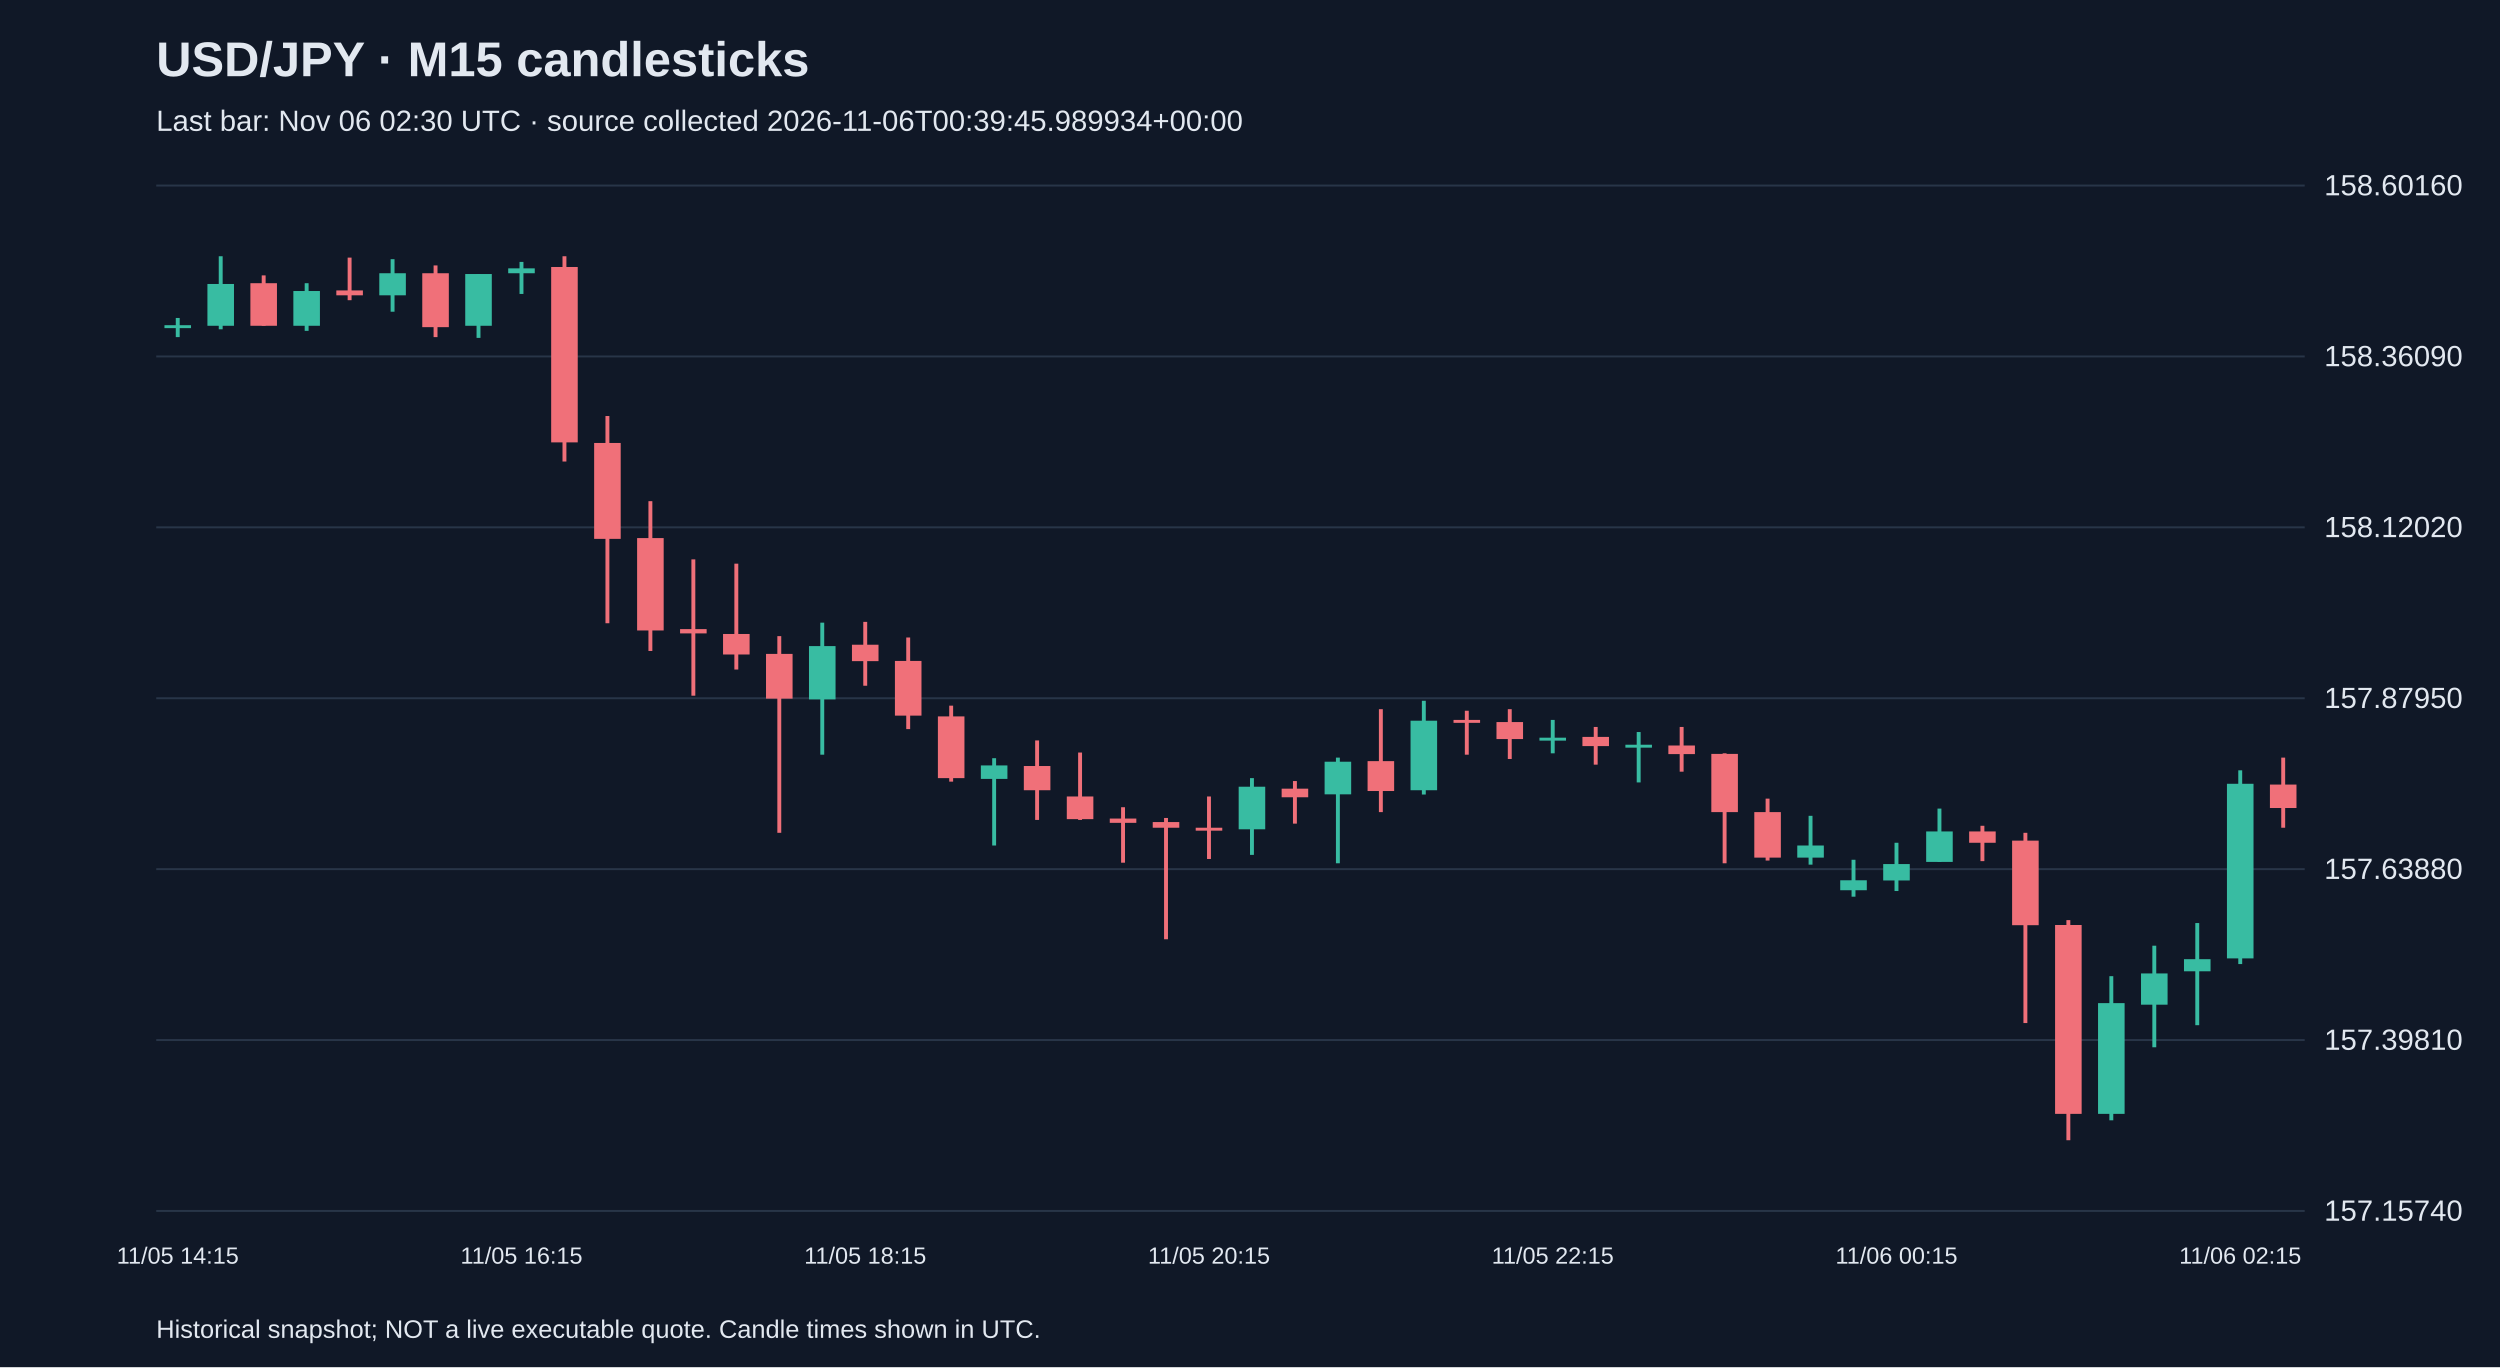
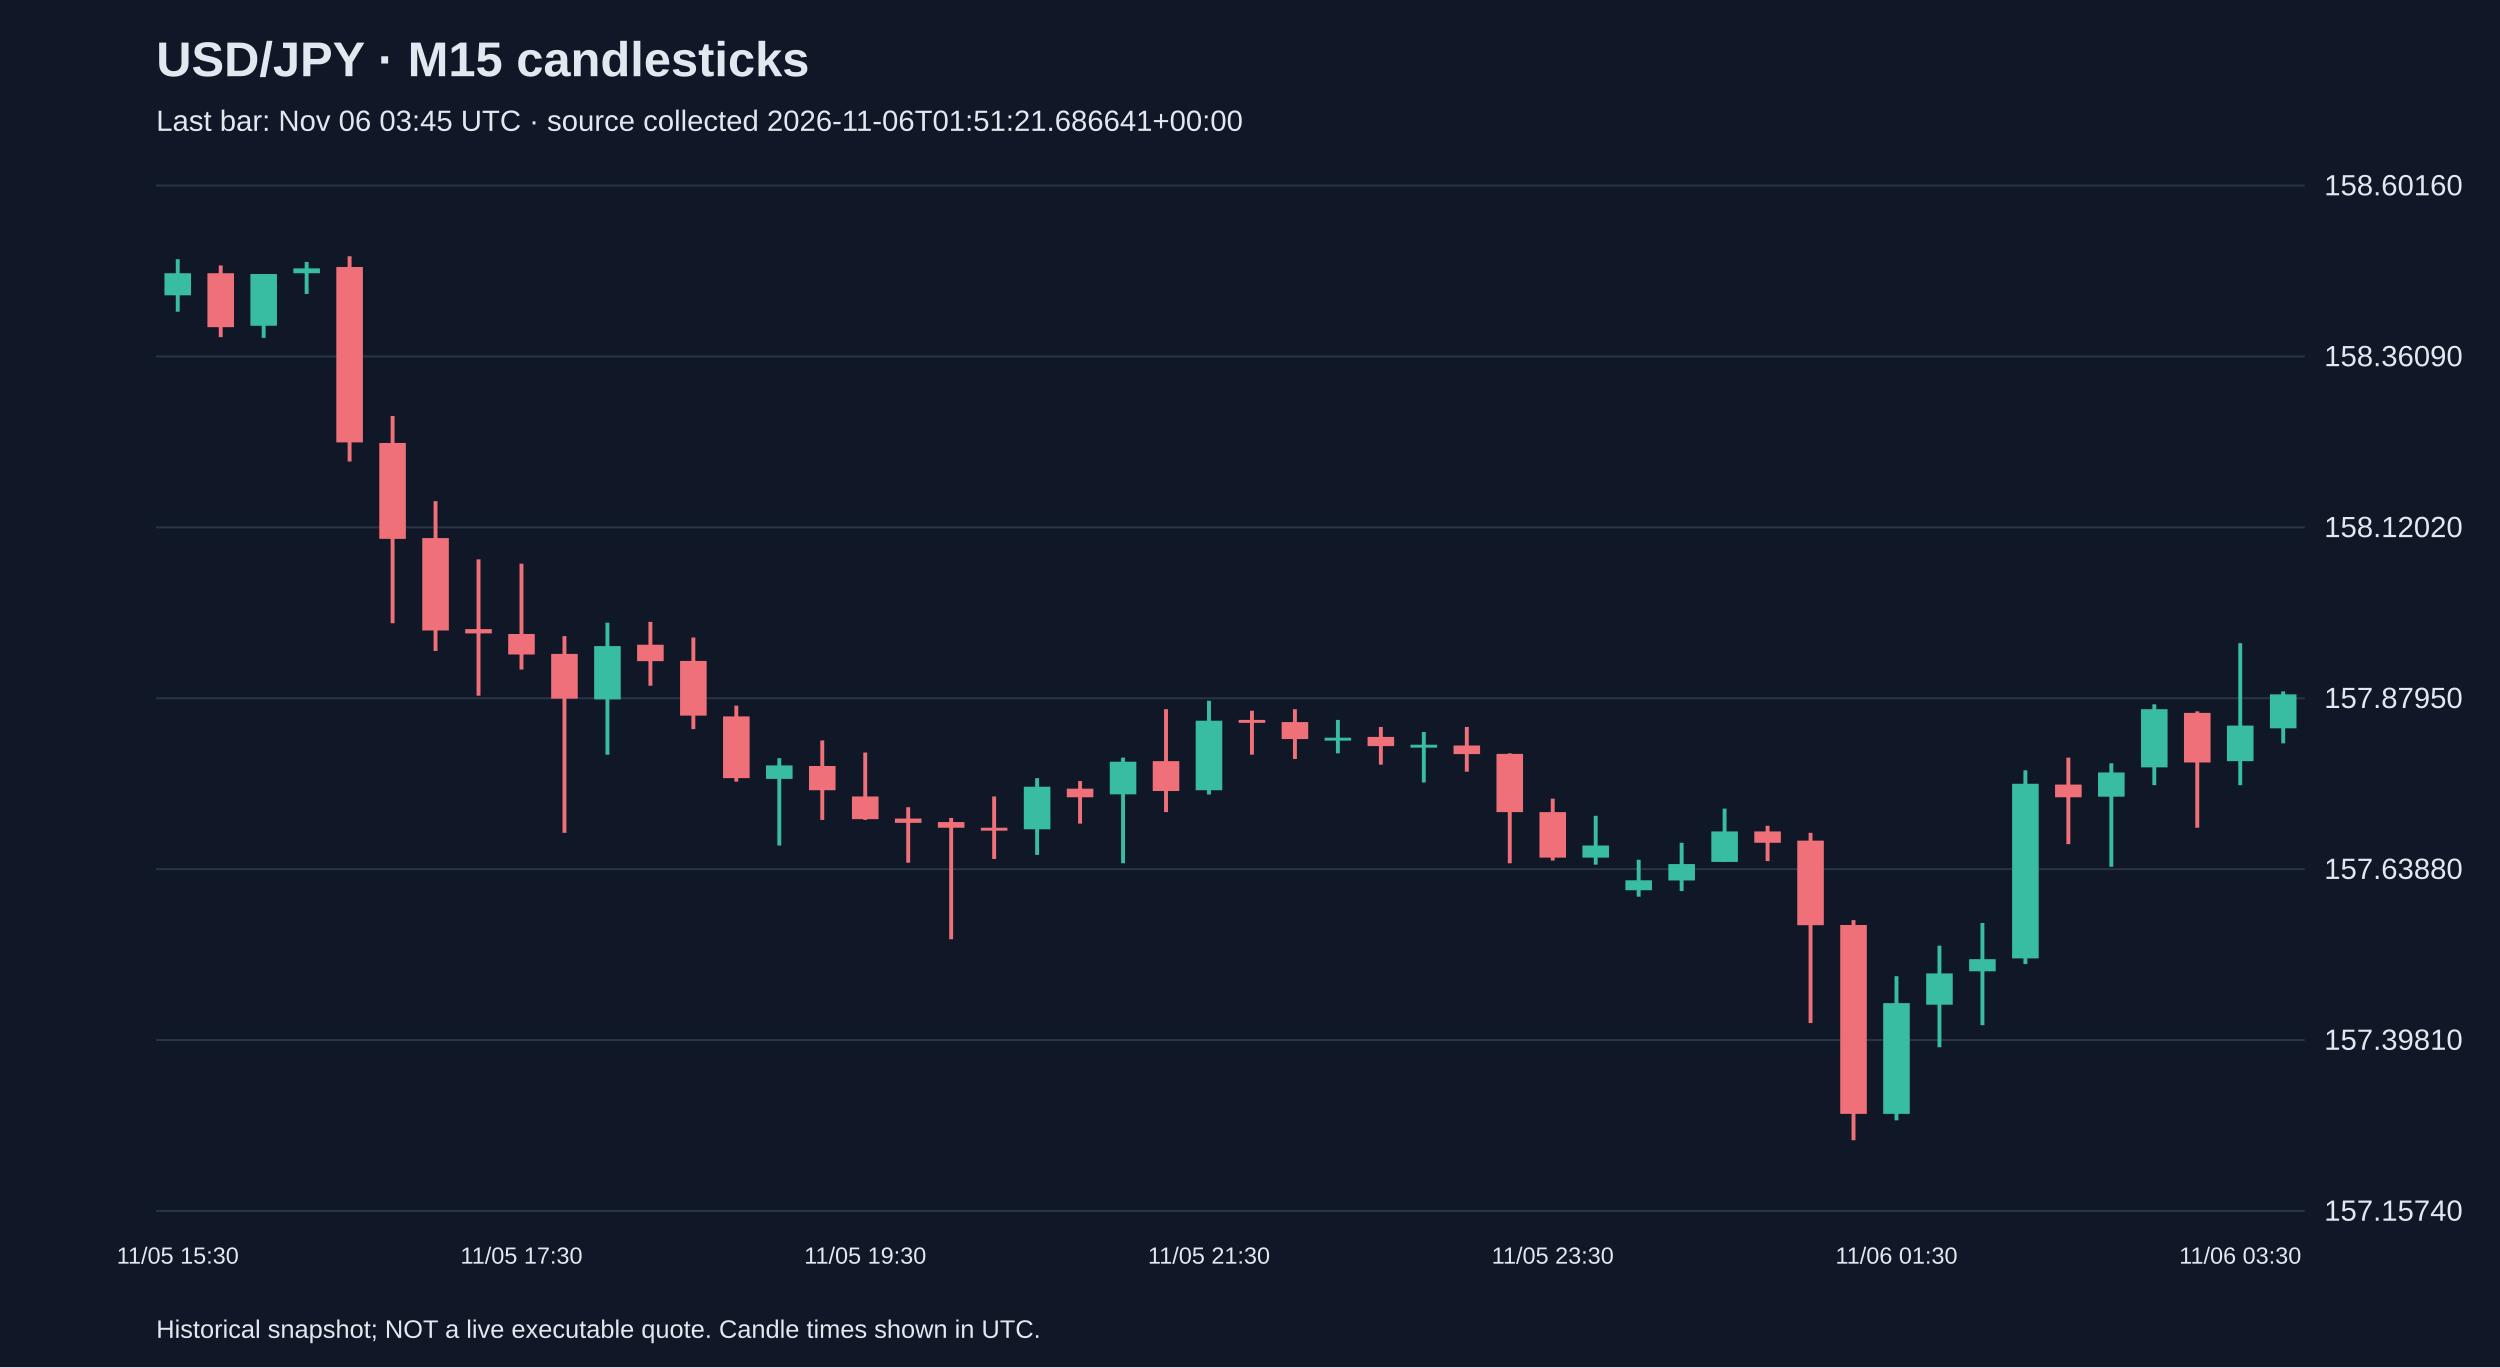
<svg xmlns="http://www.w3.org/2000/svg" viewBox="0 0 1280 700">
  <rect width="100%" height="100%" fill="#101827" />
  <style>text{font-family:Arial,sans-serif;fill:#e2e8f0}</style>
  <text x="80" y="39" font-size="25" font-weight="bold">USD/JPY · M15 candlesticks</text>
-   <text x="80" y="67" font-size="15" fill="#a6b1c5">Last bar: Nov 06 02:30 UTC · source collected 2026-11-06T00:39:45.989934+00:00</text>
+   <text x="80" y="67" font-size="15" fill="#a6b1c5">Last bar: Nov 06 03:45 UTC · source collected 2026-11-06T01:51:21.686641+00:00</text>
  <line x1="80" y1="620.0" x2="1180" y2="620.0" stroke="#283548" />
  <text x="1190" y="625.0" font-size="15">157.15740</text>
  <line x1="80" y1="532.5" x2="1180" y2="532.5" stroke="#283548" />
  <text x="1190" y="537.5" font-size="15">157.39810</text>
  <line x1="80" y1="445.0" x2="1180" y2="445.0" stroke="#283548" />
  <text x="1190" y="450.0" font-size="15">157.63880</text>
  <line x1="80" y1="357.5" x2="1180" y2="357.5" stroke="#283548" />
  <text x="1190" y="362.5" font-size="15">157.87950</text>
  <line x1="80" y1="270.0" x2="1180" y2="270.0" stroke="#283548" />
  <text x="1190" y="275.0" font-size="15">158.12020</text>
  <line x1="80" y1="182.5" x2="1180" y2="182.5" stroke="#283548" />
  <text x="1190" y="187.5" font-size="15">158.36090</text>
  <line x1="80" y1="95.0" x2="1180" y2="95.0" stroke="#283548" />
  <text x="1190" y="100.0" font-size="15">158.60160</text>
-   <line x1="91.0" y1="162.8" x2="91.0" y2="172.6" stroke="#38bca2" stroke-width="2" />
-   <rect x="84.2" y="166.5" width="13.6" height="1.5" fill="#38bca2" />
-   <text x="91.0" y="647" text-anchor="middle" font-size="12">11/05 14:15</text>
-   <line x1="113.0" y1="131.2" x2="113.0" y2="168.6" stroke="#38bca2" stroke-width="2" />
-   <rect x="106.2" y="145.4" width="13.6" height="21.4" fill="#38bca2" />
-   <line x1="135.0" y1="141.0" x2="135.0" y2="166.8" stroke="#f07079" stroke-width="2" />
-   <rect x="128.2" y="145.0" width="13.6" height="21.8" fill="#f07079" />
-   <line x1="157.0" y1="145.0" x2="157.0" y2="169.4" stroke="#38bca2" stroke-width="2" />
-   <rect x="150.2" y="149.0" width="13.6" height="17.8" fill="#38bca2" />
-   <line x1="179.0" y1="131.9" x2="179.0" y2="153.7" stroke="#f07079" stroke-width="2" />
-   <rect x="172.2" y="148.7" width="13.6" height="2.5" fill="#f07079" />
-   <line x1="201.0" y1="132.7" x2="201.0" y2="159.6" stroke="#38bca2" stroke-width="2" />
-   <rect x="194.2" y="139.9" width="13.6" height="11.3" fill="#38bca2" />
-   <line x1="223.0" y1="135.9" x2="223.0" y2="172.6" stroke="#f07079" stroke-width="2" />
-   <rect x="216.2" y="139.9" width="13.6" height="27.6" fill="#f07079" />
-   <line x1="245.0" y1="140.3" x2="245.0" y2="173.0" stroke="#38bca2" stroke-width="2" />
-   <rect x="238.2" y="140.3" width="13.6" height="26.5" fill="#38bca2" />
-   <line x1="267.0" y1="134.1" x2="267.0" y2="150.5" stroke="#38bca2" stroke-width="2" />
-   <rect x="260.2" y="137.4" width="13.6" height="2.5" fill="#38bca2" />
-   <text x="267.0" y="647" text-anchor="middle" font-size="12">11/05 16:15</text>
-   <line x1="289.0" y1="131.2" x2="289.0" y2="236.3" stroke="#f07079" stroke-width="2" />
-   <rect x="282.2" y="136.7" width="13.6" height="89.8" fill="#f07079" />
-   <line x1="311.0" y1="213.0" x2="311.0" y2="319.1" stroke="#f07079" stroke-width="2" />
-   <rect x="304.2" y="226.8" width="13.6" height="49.1" fill="#f07079" />
-   <line x1="333.0" y1="256.6" x2="333.0" y2="333.3" stroke="#f07079" stroke-width="2" />
-   <rect x="326.2" y="275.5" width="13.6" height="47.3" fill="#f07079" />
-   <line x1="355.0" y1="286.4" x2="355.0" y2="356.2" stroke="#f07079" stroke-width="2" />
-   <rect x="348.2" y="322.1" width="13.6" height="2.2" fill="#f07079" />
-   <line x1="377.0" y1="288.6" x2="377.0" y2="342.8" stroke="#f07079" stroke-width="2" />
-   <rect x="370.2" y="324.6" width="13.6" height="10.5" fill="#f07079" />
-   <line x1="399.0" y1="325.7" x2="399.0" y2="426.4" stroke="#f07079" stroke-width="2" />
-   <rect x="392.2" y="334.8" width="13.6" height="22.9" fill="#f07079" />
-   <line x1="421.0" y1="318.8" x2="421.0" y2="386.4" stroke="#38bca2" stroke-width="2" />
-   <rect x="414.2" y="330.8" width="13.6" height="27.3" fill="#38bca2" />
-   <line x1="443.0" y1="318.4" x2="443.0" y2="351.1" stroke="#f07079" stroke-width="2" />
-   <rect x="436.2" y="330.1" width="13.6" height="8.4" fill="#f07079" />
-   <text x="443.0" y="647" text-anchor="middle" font-size="12">11/05 18:15</text>
-   <line x1="465.0" y1="326.4" x2="465.0" y2="373.3" stroke="#f07079" stroke-width="2" />
-   <rect x="458.2" y="338.4" width="13.6" height="28.0" fill="#f07079" />
-   <line x1="487.0" y1="361.3" x2="487.0" y2="400.2" stroke="#f07079" stroke-width="2" />
-   <rect x="480.2" y="366.8" width="13.6" height="31.6" fill="#f07079" />
-   <line x1="509.0" y1="388.2" x2="509.0" y2="432.9" stroke="#38bca2" stroke-width="2" />
-   <rect x="502.2" y="391.9" width="13.6" height="6.9" fill="#38bca2" />
-   <line x1="531.0" y1="379.1" x2="531.0" y2="419.8" stroke="#f07079" stroke-width="2" />
-   <rect x="524.2" y="392.2" width="13.6" height="12.4" fill="#f07079" />
-   <line x1="553.0" y1="385.3" x2="553.0" y2="419.8" stroke="#f07079" stroke-width="2" />
-   <rect x="546.2" y="407.8" width="13.6" height="11.6" fill="#f07079" />
-   <line x1="575.0" y1="413.3" x2="575.0" y2="441.7" stroke="#f07079" stroke-width="2" />
-   <rect x="568.2" y="419.1" width="13.6" height="2.2" fill="#f07079" />
-   <line x1="597.0" y1="418.8" x2="597.0" y2="480.9" stroke="#f07079" stroke-width="2" />
-   <rect x="590.2" y="420.9" width="13.6" height="2.9" fill="#f07079" />
-   <line x1="619.0" y1="407.8" x2="619.0" y2="439.8" stroke="#f07079" stroke-width="2" />
-   <rect x="612.2" y="423.8" width="13.6" height="1.5" fill="#f07079" />
-   <text x="619.0" y="647" text-anchor="middle" font-size="12">11/05 20:15</text>
-   <line x1="641.0" y1="398.4" x2="641.0" y2="437.7" stroke="#38bca2" stroke-width="2" />
-   <rect x="634.2" y="402.8" width="13.6" height="21.8" fill="#38bca2" />
-   <line x1="663.0" y1="399.9" x2="663.0" y2="421.7" stroke="#f07079" stroke-width="2" />
-   <rect x="656.2" y="403.8" width="13.6" height="4.4" fill="#f07079" />
-   <line x1="685.0" y1="387.9" x2="685.0" y2="442.0" stroke="#38bca2" stroke-width="2" />
-   <rect x="678.2" y="390.0" width="13.6" height="16.7" fill="#38bca2" />
-   <line x1="707.0" y1="363.1" x2="707.0" y2="415.8" stroke="#f07079" stroke-width="2" />
-   <rect x="700.2" y="389.7" width="13.6" height="15.3" fill="#f07079" />
-   <line x1="729.0" y1="358.8" x2="729.0" y2="406.8" stroke="#38bca2" stroke-width="2" />
-   <rect x="722.2" y="369.0" width="13.6" height="35.6" fill="#38bca2" />
-   <line x1="751.0" y1="363.9" x2="751.0" y2="386.4" stroke="#f07079" stroke-width="2" />
-   <rect x="744.2" y="368.6" width="13.6" height="1.5" fill="#f07079" />
-   <line x1="773.0" y1="363.1" x2="773.0" y2="388.6" stroke="#f07079" stroke-width="2" />
-   <rect x="766.2" y="369.7" width="13.6" height="8.7" fill="#f07079" />
-   <line x1="795.0" y1="368.6" x2="795.0" y2="385.7" stroke="#38bca2" stroke-width="2" />
-   <rect x="788.2" y="377.7" width="13.6" height="1.5" fill="#38bca2" />
-   <text x="795.0" y="647" text-anchor="middle" font-size="12">11/05 22:15</text>
-   <line x1="817.0" y1="372.2" x2="817.0" y2="391.5" stroke="#f07079" stroke-width="2" />
-   <rect x="810.2" y="377.3" width="13.6" height="4.7" fill="#f07079" />
-   <line x1="839.0" y1="374.8" x2="839.0" y2="400.6" stroke="#38bca2" stroke-width="2" />
-   <rect x="832.2" y="381.3" width="13.6" height="1.5" fill="#38bca2" />
-   <line x1="861.0" y1="372.2" x2="861.0" y2="395.1" stroke="#f07079" stroke-width="2" />
-   <rect x="854.2" y="381.7" width="13.6" height="4.4" fill="#f07079" />
-   <line x1="883.0" y1="385.7" x2="883.0" y2="442.0" stroke="#f07079" stroke-width="2" />
-   <rect x="876.2" y="386.0" width="13.6" height="29.8" fill="#f07079" />
-   <line x1="905.0" y1="408.9" x2="905.0" y2="440.6" stroke="#f07079" stroke-width="2" />
-   <rect x="898.2" y="415.8" width="13.6" height="23.3" fill="#f07079" />
-   <line x1="927.0" y1="417.7" x2="927.0" y2="442.7" stroke="#38bca2" stroke-width="2" />
-   <rect x="920.2" y="432.9" width="13.6" height="6.2" fill="#38bca2" />
-   <line x1="949.0" y1="440.2" x2="949.0" y2="459.1" stroke="#38bca2" stroke-width="2" />
-   <rect x="942.2" y="450.7" width="13.6" height="5.1" fill="#38bca2" />
-   <line x1="971.0" y1="431.5" x2="971.0" y2="456.2" stroke="#38bca2" stroke-width="2" />
-   <rect x="964.2" y="442.4" width="13.6" height="8.4" fill="#38bca2" />
-   <text x="971.0" y="647" text-anchor="middle" font-size="12">11/06 00:15</text>
-   <line x1="993.0" y1="414.0" x2="993.0" y2="441.3" stroke="#38bca2" stroke-width="2" />
-   <rect x="986.2" y="425.7" width="13.6" height="15.6" fill="#38bca2" />
-   <line x1="1015.0" y1="422.8" x2="1015.0" y2="440.9" stroke="#f07079" stroke-width="2" />
-   <rect x="1008.2" y="425.7" width="13.6" height="5.8" fill="#f07079" />
-   <line x1="1037.0" y1="426.4" x2="1037.0" y2="523.8" stroke="#f07079" stroke-width="2" />
-   <rect x="1030.2" y="430.4" width="13.6" height="43.3" fill="#f07079" />
-   <line x1="1059.0" y1="471.1" x2="1059.0" y2="583.8" stroke="#f07079" stroke-width="2" />
-   <rect x="1052.2" y="473.6" width="13.6" height="96.7" fill="#f07079" />
-   <line x1="1081.0" y1="499.8" x2="1081.0" y2="573.6" stroke="#38bca2" stroke-width="2" />
-   <rect x="1074.2" y="513.6" width="13.6" height="56.7" fill="#38bca2" />
-   <line x1="1103.0" y1="484.2" x2="1103.0" y2="536.2" stroke="#38bca2" stroke-width="2" />
-   <rect x="1096.2" y="498.4" width="13.6" height="16.0" fill="#38bca2" />
-   <line x1="1125.0" y1="472.6" x2="1125.0" y2="524.9" stroke="#38bca2" stroke-width="2" />
-   <rect x="1118.2" y="491.1" width="13.6" height="6.2" fill="#38bca2" />
-   <line x1="1147.0" y1="394.4" x2="1147.0" y2="493.6" stroke="#38bca2" stroke-width="2" />
-   <rect x="1140.2" y="401.3" width="13.6" height="89.4" fill="#38bca2" />
-   <text x="1147.0" y="647" text-anchor="middle" font-size="12">11/06 02:15</text>
-   <line x1="1169.0" y1="387.9" x2="1169.0" y2="423.8" stroke="#f07079" stroke-width="2" />
-   <rect x="1162.2" y="401.7" width="13.6" height="12.0" fill="#f07079" />
+   <line x1="91.0" y1="132.7" x2="91.0" y2="159.6" stroke="#38bca2" stroke-width="2" />
+   <rect x="84.2" y="139.9" width="13.6" height="11.3" fill="#38bca2" />
+   <text x="91.0" y="647" text-anchor="middle" font-size="12">11/05 15:30</text>
+   <line x1="113.0" y1="135.9" x2="113.0" y2="172.6" stroke="#f07079" stroke-width="2" />
+   <rect x="106.2" y="139.9" width="13.6" height="27.6" fill="#f07079" />
+   <line x1="135.0" y1="140.3" x2="135.0" y2="173.0" stroke="#38bca2" stroke-width="2" />
+   <rect x="128.2" y="140.3" width="13.6" height="26.5" fill="#38bca2" />
+   <line x1="157.0" y1="134.1" x2="157.0" y2="150.5" stroke="#38bca2" stroke-width="2" />
+   <rect x="150.2" y="137.4" width="13.6" height="2.5" fill="#38bca2" />
+   <line x1="179.0" y1="131.2" x2="179.0" y2="236.3" stroke="#f07079" stroke-width="2" />
+   <rect x="172.2" y="136.7" width="13.6" height="89.8" fill="#f07079" />
+   <line x1="201.0" y1="213.0" x2="201.0" y2="319.1" stroke="#f07079" stroke-width="2" />
+   <rect x="194.2" y="226.8" width="13.6" height="49.1" fill="#f07079" />
+   <line x1="223.0" y1="256.6" x2="223.0" y2="333.3" stroke="#f07079" stroke-width="2" />
+   <rect x="216.2" y="275.5" width="13.6" height="47.3" fill="#f07079" />
+   <line x1="245.0" y1="286.4" x2="245.0" y2="356.2" stroke="#f07079" stroke-width="2" />
+   <rect x="238.2" y="322.1" width="13.6" height="2.2" fill="#f07079" />
+   <line x1="267.0" y1="288.6" x2="267.0" y2="342.8" stroke="#f07079" stroke-width="2" />
+   <rect x="260.2" y="324.6" width="13.6" height="10.5" fill="#f07079" />
+   <text x="267.0" y="647" text-anchor="middle" font-size="12">11/05 17:30</text>
+   <line x1="289.0" y1="325.7" x2="289.0" y2="426.4" stroke="#f07079" stroke-width="2" />
+   <rect x="282.2" y="334.8" width="13.6" height="22.9" fill="#f07079" />
+   <line x1="311.0" y1="318.8" x2="311.0" y2="386.4" stroke="#38bca2" stroke-width="2" />
+   <rect x="304.2" y="330.8" width="13.6" height="27.3" fill="#38bca2" />
+   <line x1="333.0" y1="318.4" x2="333.0" y2="351.1" stroke="#f07079" stroke-width="2" />
+   <rect x="326.2" y="330.1" width="13.6" height="8.4" fill="#f07079" />
+   <line x1="355.0" y1="326.4" x2="355.0" y2="373.3" stroke="#f07079" stroke-width="2" />
+   <rect x="348.2" y="338.4" width="13.6" height="28.0" fill="#f07079" />
+   <line x1="377.0" y1="361.3" x2="377.0" y2="400.2" stroke="#f07079" stroke-width="2" />
+   <rect x="370.2" y="366.8" width="13.6" height="31.6" fill="#f07079" />
+   <line x1="399.0" y1="388.2" x2="399.0" y2="432.9" stroke="#38bca2" stroke-width="2" />
+   <rect x="392.2" y="391.9" width="13.6" height="6.9" fill="#38bca2" />
+   <line x1="421.0" y1="379.1" x2="421.0" y2="419.8" stroke="#f07079" stroke-width="2" />
+   <rect x="414.2" y="392.2" width="13.6" height="12.4" fill="#f07079" />
+   <line x1="443.0" y1="385.3" x2="443.0" y2="419.8" stroke="#f07079" stroke-width="2" />
+   <rect x="436.2" y="407.8" width="13.6" height="11.6" fill="#f07079" />
+   <text x="443.0" y="647" text-anchor="middle" font-size="12">11/05 19:30</text>
+   <line x1="465.0" y1="413.3" x2="465.0" y2="441.7" stroke="#f07079" stroke-width="2" />
+   <rect x="458.2" y="419.1" width="13.6" height="2.2" fill="#f07079" />
+   <line x1="487.0" y1="418.8" x2="487.0" y2="480.9" stroke="#f07079" stroke-width="2" />
+   <rect x="480.2" y="420.9" width="13.6" height="2.9" fill="#f07079" />
+   <line x1="509.0" y1="407.8" x2="509.0" y2="439.8" stroke="#f07079" stroke-width="2" />
+   <rect x="502.2" y="423.8" width="13.6" height="1.5" fill="#f07079" />
+   <line x1="531.0" y1="398.4" x2="531.0" y2="437.7" stroke="#38bca2" stroke-width="2" />
+   <rect x="524.2" y="402.8" width="13.6" height="21.8" fill="#38bca2" />
+   <line x1="553.0" y1="399.9" x2="553.0" y2="421.7" stroke="#f07079" stroke-width="2" />
+   <rect x="546.2" y="403.8" width="13.6" height="4.4" fill="#f07079" />
+   <line x1="575.0" y1="387.9" x2="575.0" y2="442.0" stroke="#38bca2" stroke-width="2" />
+   <rect x="568.2" y="390.0" width="13.6" height="16.7" fill="#38bca2" />
+   <line x1="597.0" y1="363.1" x2="597.0" y2="415.8" stroke="#f07079" stroke-width="2" />
+   <rect x="590.2" y="389.7" width="13.6" height="15.3" fill="#f07079" />
+   <line x1="619.0" y1="358.8" x2="619.0" y2="406.8" stroke="#38bca2" stroke-width="2" />
+   <rect x="612.2" y="369.0" width="13.6" height="35.6" fill="#38bca2" />
+   <text x="619.0" y="647" text-anchor="middle" font-size="12">11/05 21:30</text>
+   <line x1="641.0" y1="363.9" x2="641.0" y2="386.4" stroke="#f07079" stroke-width="2" />
+   <rect x="634.2" y="368.6" width="13.6" height="1.5" fill="#f07079" />
+   <line x1="663.0" y1="363.1" x2="663.0" y2="388.6" stroke="#f07079" stroke-width="2" />
+   <rect x="656.2" y="369.7" width="13.6" height="8.7" fill="#f07079" />
+   <line x1="685.0" y1="368.6" x2="685.0" y2="385.7" stroke="#38bca2" stroke-width="2" />
+   <rect x="678.2" y="377.7" width="13.6" height="1.5" fill="#38bca2" />
+   <line x1="707.0" y1="372.2" x2="707.0" y2="391.5" stroke="#f07079" stroke-width="2" />
+   <rect x="700.2" y="377.3" width="13.6" height="4.7" fill="#f07079" />
+   <line x1="729.0" y1="374.8" x2="729.0" y2="400.6" stroke="#38bca2" stroke-width="2" />
+   <rect x="722.2" y="381.3" width="13.6" height="1.5" fill="#38bca2" />
+   <line x1="751.0" y1="372.2" x2="751.0" y2="395.1" stroke="#f07079" stroke-width="2" />
+   <rect x="744.2" y="381.7" width="13.6" height="4.4" fill="#f07079" />
+   <line x1="773.0" y1="385.7" x2="773.0" y2="442.0" stroke="#f07079" stroke-width="2" />
+   <rect x="766.2" y="386.0" width="13.6" height="29.8" fill="#f07079" />
+   <line x1="795.0" y1="408.9" x2="795.0" y2="440.6" stroke="#f07079" stroke-width="2" />
+   <rect x="788.2" y="415.8" width="13.6" height="23.3" fill="#f07079" />
+   <text x="795.0" y="647" text-anchor="middle" font-size="12">11/05 23:30</text>
+   <line x1="817.0" y1="417.7" x2="817.0" y2="442.7" stroke="#38bca2" stroke-width="2" />
+   <rect x="810.2" y="432.9" width="13.6" height="6.2" fill="#38bca2" />
+   <line x1="839.0" y1="440.2" x2="839.0" y2="459.1" stroke="#38bca2" stroke-width="2" />
+   <rect x="832.2" y="450.7" width="13.6" height="5.1" fill="#38bca2" />
+   <line x1="861.0" y1="431.5" x2="861.0" y2="456.2" stroke="#38bca2" stroke-width="2" />
+   <rect x="854.2" y="442.4" width="13.6" height="8.4" fill="#38bca2" />
+   <line x1="883.0" y1="414.0" x2="883.0" y2="441.3" stroke="#38bca2" stroke-width="2" />
+   <rect x="876.2" y="425.7" width="13.6" height="15.6" fill="#38bca2" />
+   <line x1="905.0" y1="422.8" x2="905.0" y2="440.9" stroke="#f07079" stroke-width="2" />
+   <rect x="898.2" y="425.7" width="13.6" height="5.8" fill="#f07079" />
+   <line x1="927.0" y1="426.4" x2="927.0" y2="523.8" stroke="#f07079" stroke-width="2" />
+   <rect x="920.2" y="430.4" width="13.6" height="43.3" fill="#f07079" />
+   <line x1="949.0" y1="471.1" x2="949.0" y2="583.8" stroke="#f07079" stroke-width="2" />
+   <rect x="942.2" y="473.6" width="13.6" height="96.7" fill="#f07079" />
+   <line x1="971.0" y1="499.8" x2="971.0" y2="573.6" stroke="#38bca2" stroke-width="2" />
+   <rect x="964.2" y="513.6" width="13.6" height="56.7" fill="#38bca2" />
+   <text x="971.0" y="647" text-anchor="middle" font-size="12">11/06 01:30</text>
+   <line x1="993.0" y1="484.2" x2="993.0" y2="536.2" stroke="#38bca2" stroke-width="2" />
+   <rect x="986.2" y="498.4" width="13.6" height="16.0" fill="#38bca2" />
+   <line x1="1015.0" y1="472.6" x2="1015.0" y2="524.9" stroke="#38bca2" stroke-width="2" />
+   <rect x="1008.2" y="491.1" width="13.6" height="6.2" fill="#38bca2" />
+   <line x1="1037.0" y1="394.4" x2="1037.0" y2="493.6" stroke="#38bca2" stroke-width="2" />
+   <rect x="1030.2" y="401.3" width="13.6" height="89.4" fill="#38bca2" />
+   <line x1="1059.0" y1="387.9" x2="1059.0" y2="432.2" stroke="#f07079" stroke-width="2" />
+   <rect x="1052.2" y="401.7" width="13.6" height="6.5" fill="#f07079" />
+   <line x1="1081.0" y1="390.8" x2="1081.0" y2="443.8" stroke="#38bca2" stroke-width="2" />
+   <rect x="1074.2" y="395.5" width="13.6" height="12.4" fill="#38bca2" />
+   <line x1="1103.0" y1="360.6" x2="1103.0" y2="402.0" stroke="#38bca2" stroke-width="2" />
+   <rect x="1096.2" y="363.1" width="13.6" height="29.8" fill="#38bca2" />
+   <line x1="1125.0" y1="364.2" x2="1125.0" y2="423.8" stroke="#f07079" stroke-width="2" />
+   <rect x="1118.2" y="365.0" width="13.6" height="25.4" fill="#f07079" />
+   <line x1="1147.0" y1="329.3" x2="1147.0" y2="402.0" stroke="#38bca2" stroke-width="2" />
+   <rect x="1140.2" y="371.5" width="13.6" height="18.2" fill="#38bca2" />
+   <text x="1147.0" y="647" text-anchor="middle" font-size="12">11/06 03:30</text>
+   <line x1="1169.0" y1="354.0" x2="1169.0" y2="380.6" stroke="#38bca2" stroke-width="2" />
+   <rect x="1162.2" y="355.5" width="13.6" height="17.4" fill="#38bca2" />
  <text x="80" y="685" font-size="13">Historical snapshot; NOT a live executable quote. Candle times shown in UTC.</text>
</svg>
